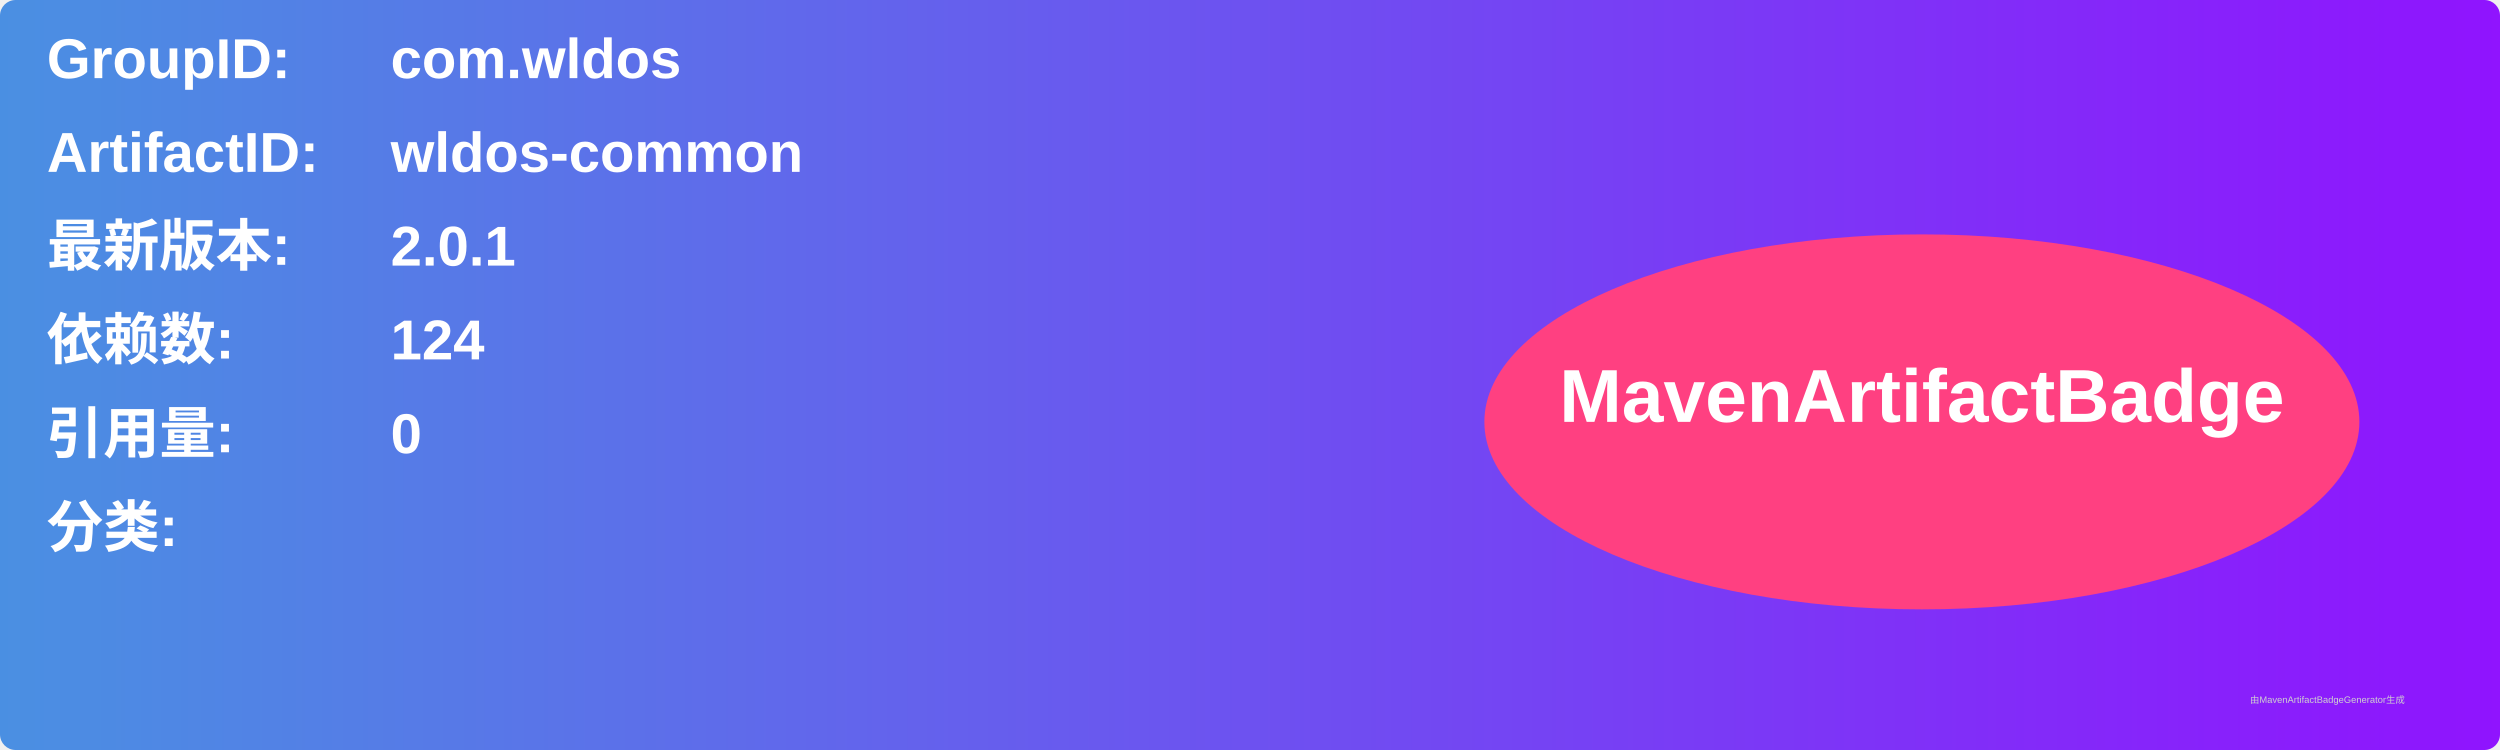
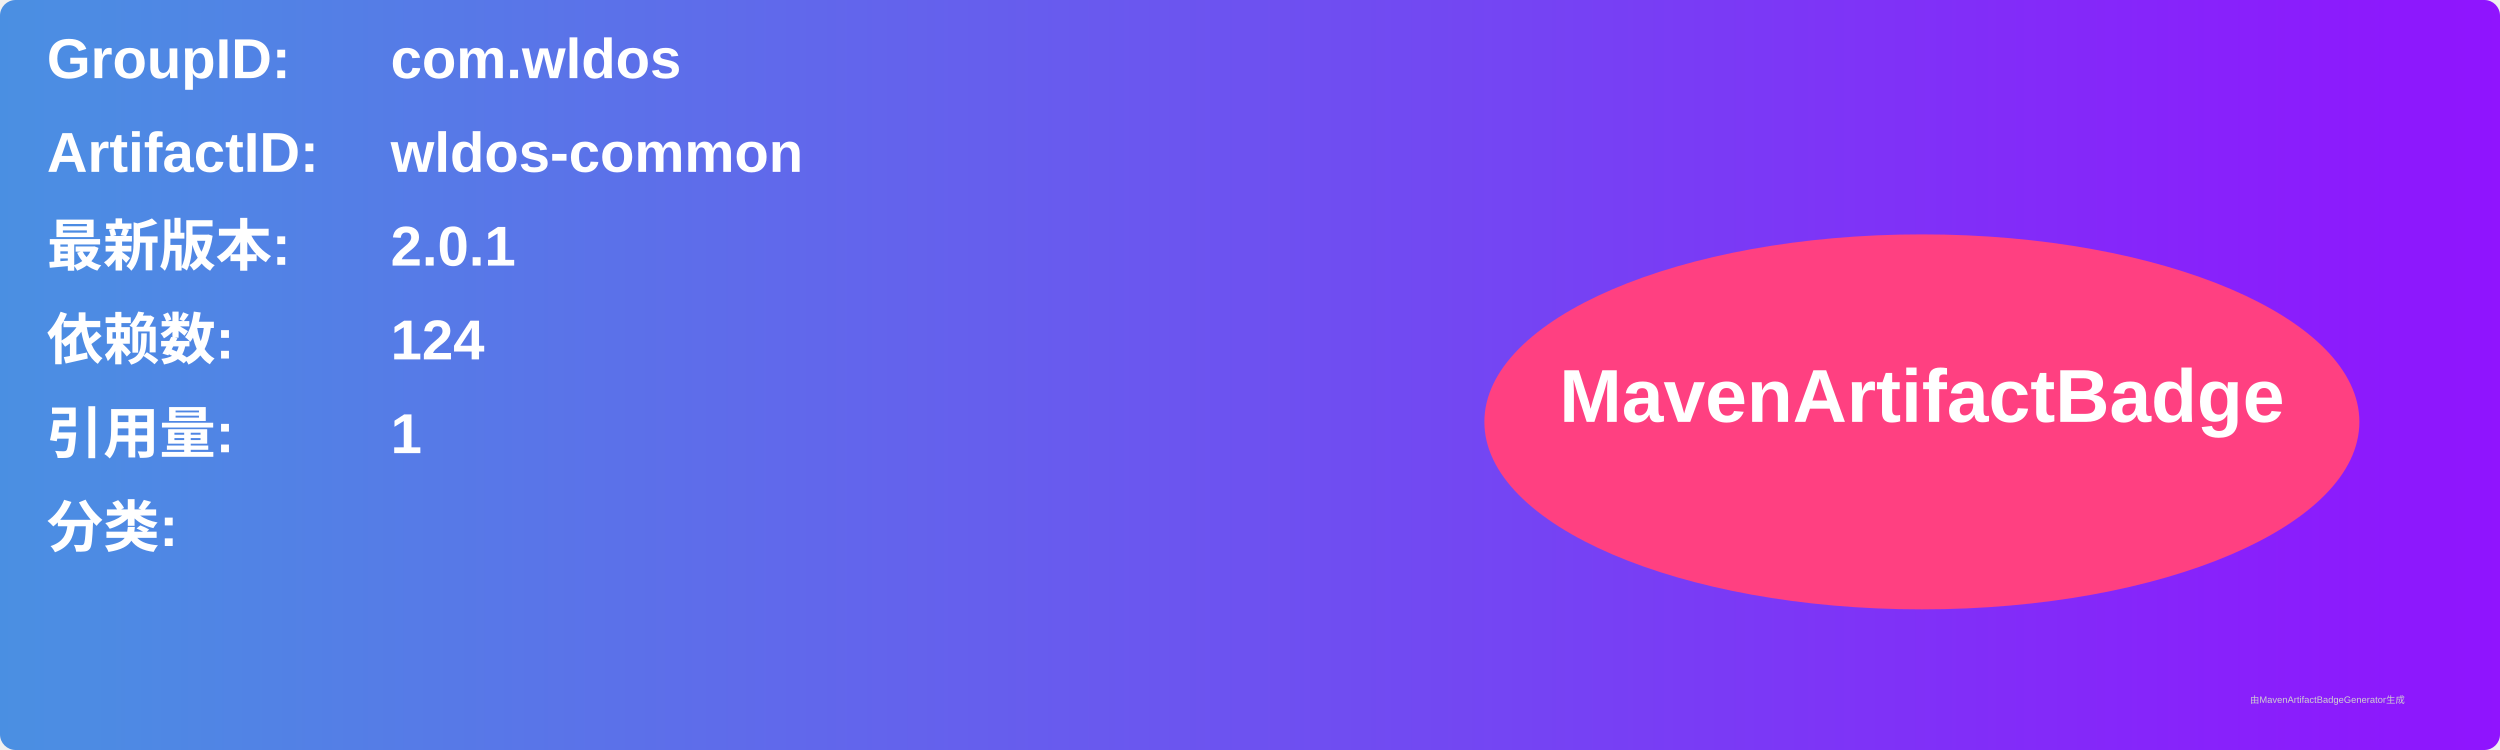
<svg xmlns="http://www.w3.org/2000/svg" width="800" height="240" viewBox="0 0 800 240">
  <linearGradient id="grad" x1="0%" y1="0%" x2="100%" y2="0%">
    <stop offset="0%" stop-color="#4a90e2" />
    <stop offset="100%" stop-color="#9013fe" />
  </linearGradient>
  <rect width="100%" height="100%" rx="5" ry="5" fill="url(#grad)" />
  <g transform="translate(15, 15)">
    <text x="0" y="10" font-family="Arial" font-size="18" fill="white" font-weight="bold" width="260">GroupID:</text>
    <text x="110" y="10" font-family="Arial" font-size="18" fill="white" font-weight="bold" width="460">com.wldos</text>
    <text x="0" y="40" font-family="Arial" font-size="18" fill="white" font-weight="bold" width="260">ArtifactID:</text>
    <text x="110" y="40" font-family="Arial" font-size="18" fill="white" font-weight="bold" width="460">wldos-common</text>
    <text x="0" y="70" font-family="Arial" font-size="18" fill="white" font-weight="bold">最新版本:</text>
    <text x="110" y="70" font-family="Arial" font-size="18" fill="white" font-weight="bold">
      <tspan font-weight="bold">2.0.1</tspan>
    </text>
    <text x="0" y="100" font-family="Arial" font-size="18" fill="white" font-weight="bold">依赖数: </text>
    <text x="110" y="100" font-family="Arial" font-size="18" fill="white">
      <tspan font-weight="bold">124</tspan>
    </text>
    <text x="0" y="130" font-family="Arial" font-size="18" fill="white" font-weight="bold">引用量: </text>
    <text x="110" y="130" font-family="Arial" font-size="18" fill="white">
-       <tspan font-weight="bold">0</tspan>
+       <tspan font-weight="bold">1</tspan>
    </text>
    <text x="0" y="160" font-family="Arial" font-size="18" fill="white" font-weight="bold">分类:</text>
    <text x="10" y="190" font-family="Arial" font-size="10" fill="white">
      <tspan font-weight="bold" />
    </text>
    <ellipse cx="600" cy="120" rx="140" ry="60" fill="#ff4081" />
    <text x="600" y="120" text-anchor="middle" font-family="Arial" font-size="24" fill="white" font-weight="bold">MavenArtifactBadge</text>
  </g>
  <text x="720" y="225" font-family="Arial" font-size="3" fill="#d0d0d0">由MavenArtifactBadgeGenerator生成</text>
</svg>
